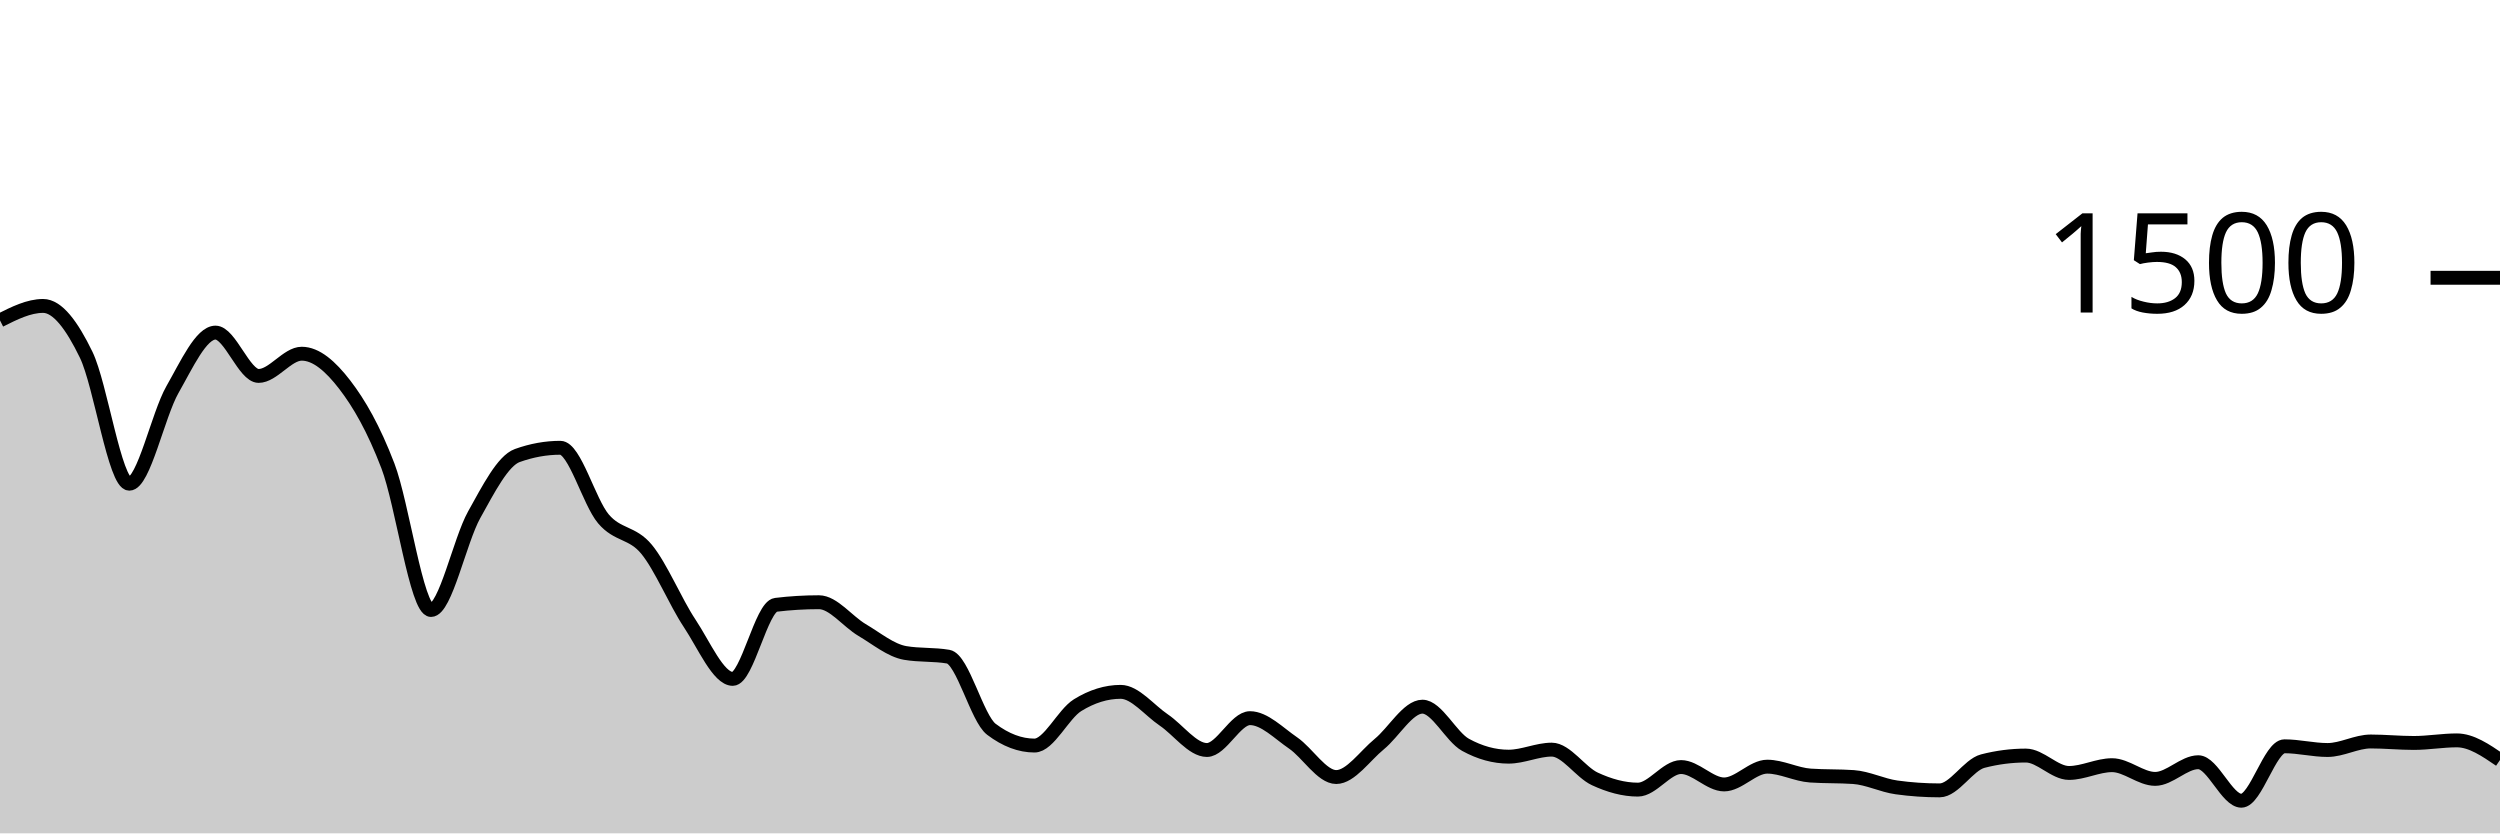
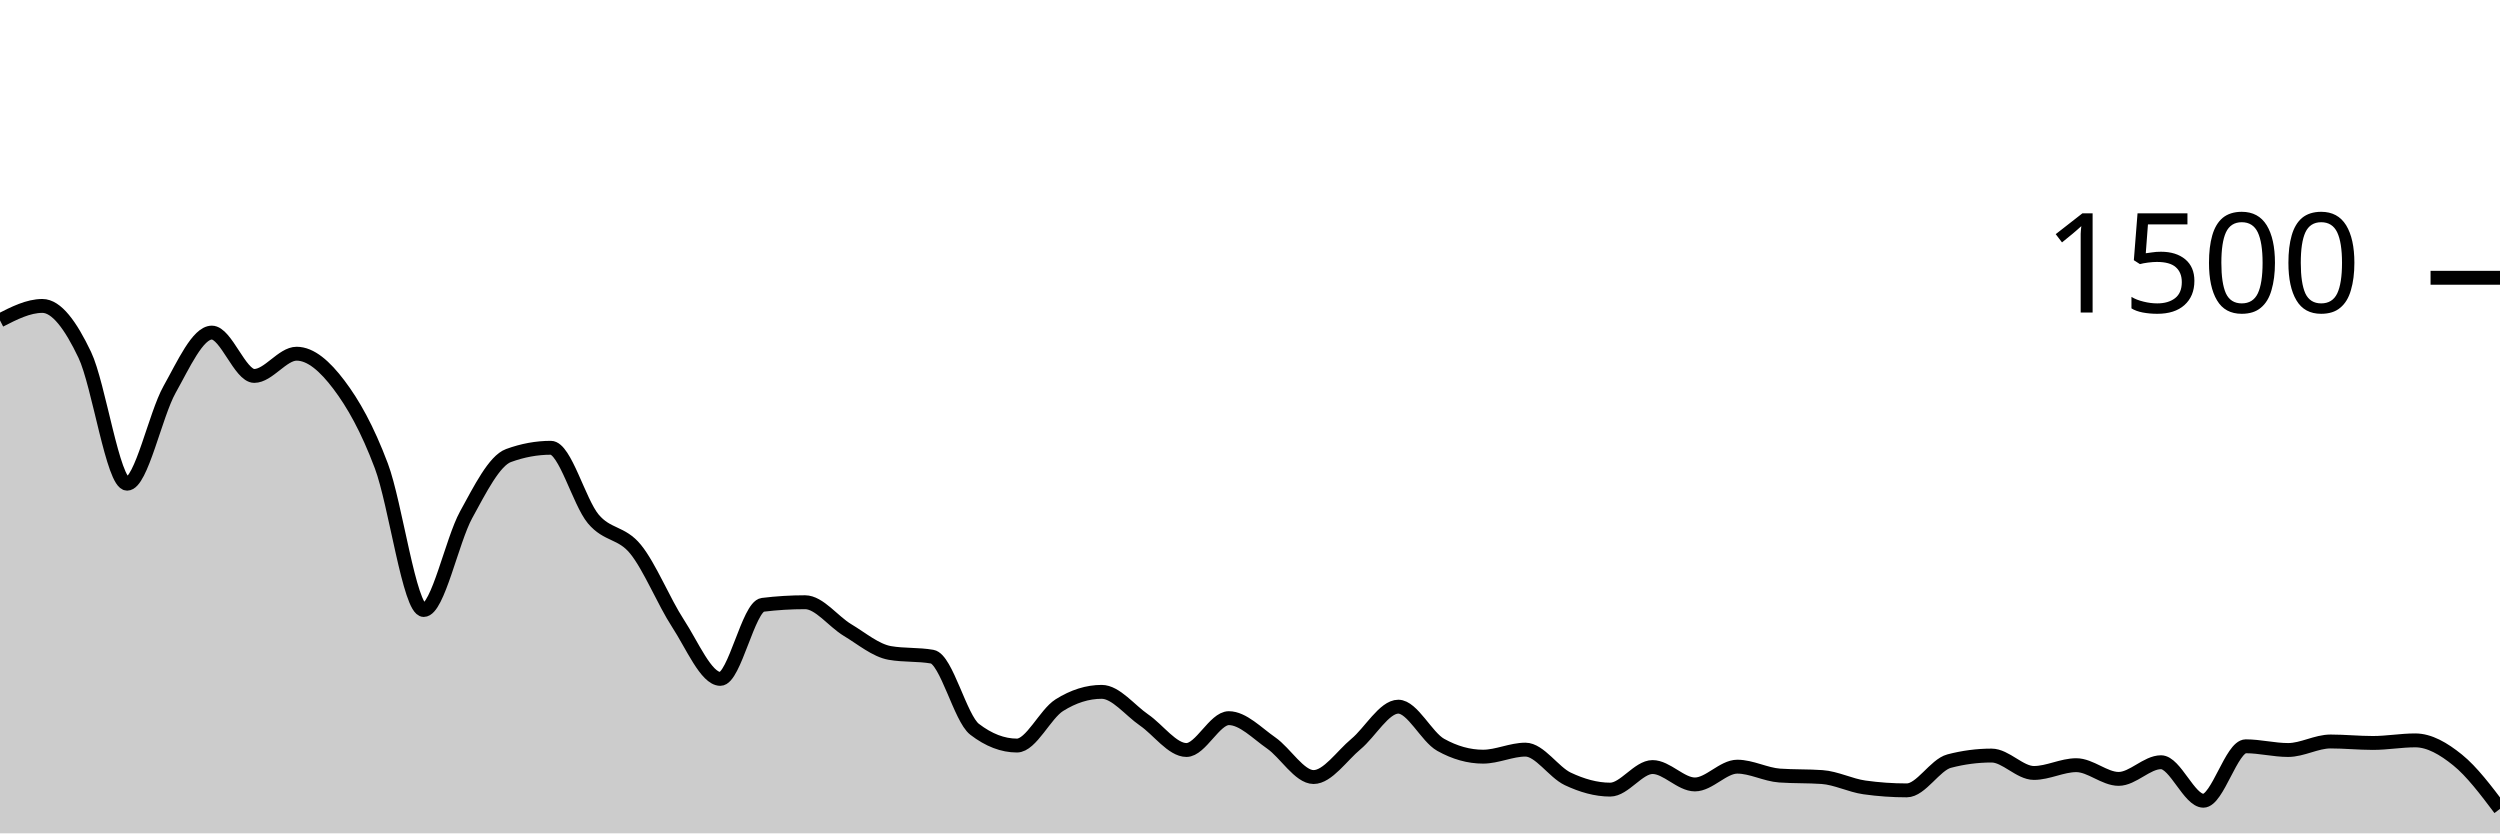
<svg xmlns="http://www.w3.org/2000/svg" viewBox="0 0 180 60">
  <g transform="translate(0,20)">
-     <path class="area" fill="rgba(0, 0, 0, 0.2)" d="M0,3.067C1.034,2.547,2.069,2.027,3.103,2.027C4.138,2.027,5.172,3.413,6.207,5.547C7.241,7.68,8.276,14.827,9.31,14.827C10.345,14.827,11.379,9.867,12.414,8.053C13.448,6.24,14.483,3.947,15.517,3.947C16.552,3.947,17.586,7.067,18.621,7.067C19.655,7.067,20.69,5.467,21.724,5.467C22.759,5.467,23.793,6.36,24.828,7.707C25.862,9.053,26.897,10.844,27.931,13.547C28.966,16.249,30,23.92,31.034,23.92C32.069,23.92,33.103,18.92,34.138,17.067C35.172,15.213,36.207,13.173,37.241,12.8C38.276,12.427,39.31,12.24,40.345,12.24C41.379,12.24,42.414,16.142,43.448,17.36C44.483,18.578,45.517,18.293,46.552,19.547C47.586,20.8,48.621,23.324,49.655,24.88C50.69,26.436,51.724,28.88,52.759,28.88C53.793,28.88,54.828,23.671,55.862,23.547C56.897,23.422,57.931,23.36,58.966,23.36C60,23.36,61.034,24.751,62.069,25.36C63.103,25.969,64.138,26.836,65.172,27.013C66.207,27.191,67.241,27.102,68.276,27.28C69.31,27.458,70.345,31.724,71.379,32.507C72.414,33.289,73.448,33.68,74.483,33.68C75.517,33.68,76.552,31.413,77.586,30.773C78.621,30.133,79.655,29.813,80.69,29.813C81.724,29.813,82.759,31.142,83.793,31.84C84.828,32.538,85.862,34,86.897,34C87.931,34,88.966,31.707,90,31.707C91.034,31.707,92.069,32.787,93.103,33.493C94.138,34.2,95.172,35.947,96.207,35.947C97.241,35.947,98.276,34.418,99.31,33.573C100.345,32.729,101.379,30.88,102.414,30.88C103.448,30.88,104.483,33.058,105.517,33.627C106.552,34.196,107.586,34.48,108.621,34.48C109.655,34.48,110.69,33.973,111.724,33.973C112.759,33.973,113.793,35.6,114.828,36.08C115.862,36.56,116.897,36.853,117.931,36.853C118.966,36.853,120,35.227,121.034,35.227C122.069,35.227,123.103,36.48,124.138,36.48C125.172,36.48,126.207,35.2,127.241,35.2C128.276,35.2,129.31,35.769,130.345,35.84C131.379,35.911,132.414,35.876,133.448,35.947C134.483,36.018,135.517,36.551,136.552,36.693C137.586,36.836,138.621,36.907,139.655,36.907C140.69,36.907,141.724,35.067,142.759,34.8C143.793,34.533,144.828,34.4,145.862,34.4C146.897,34.4,147.931,35.653,148.966,35.653C150,35.653,151.034,35.093,152.069,35.093C153.103,35.093,154.138,36.08,155.172,36.08C156.207,36.08,157.241,34.88,158.276,34.88C159.31,34.88,160.345,37.653,161.379,37.653C162.414,37.653,163.448,33.733,164.483,33.733C165.517,33.733,166.552,34,167.586,34C168.621,34,169.655,33.387,170.69,33.387C171.724,33.387,172.759,33.493,173.793,33.493C174.828,33.493,175.862,33.307,176.897,33.307C177.931,33.307,178.966,34.013,180,34.72L180,40C178.966,40,177.931,40,176.897,40C175.862,40,174.828,40,173.793,40C172.759,40,171.724,40,170.69,40C169.655,40,168.621,40,167.586,40C166.552,40,165.517,40,164.483,40C163.448,40,162.414,40,161.379,40C160.345,40,159.31,40,158.276,40C157.241,40,156.207,40,155.172,40C154.138,40,153.103,40,152.069,40C151.034,40,150,40,148.966,40C147.931,40,146.897,40,145.862,40C144.828,40,143.793,40,142.759,40C141.724,40,140.69,40,139.655,40C138.621,40,137.586,40,136.552,40C135.517,40,134.483,40,133.448,40C132.414,40,131.379,40,130.345,40C129.31,40,128.276,40,127.241,40C126.207,40,125.172,40,124.138,40C123.103,40,122.069,40,121.034,40C120,40,118.966,40,117.931,40C116.897,40,115.862,40,114.828,40C113.793,40,112.759,40,111.724,40C110.69,40,109.655,40,108.621,40C107.586,40,106.552,40,105.517,40C104.483,40,103.448,40,102.414,40C101.379,40,100.345,40,99.31,40C98.276,40,97.241,40,96.207,40C95.172,40,94.138,40,93.103,40C92.069,40,91.034,40,90,40C88.966,40,87.931,40,86.897,40C85.862,40,84.828,40,83.793,40C82.759,40,81.724,40,80.69,40C79.655,40,78.621,40,77.586,40C76.552,40,75.517,40,74.483,40C73.448,40,72.414,40,71.379,40C70.345,40,69.31,40,68.276,40C67.241,40,66.207,40,65.172,40C64.138,40,63.103,40,62.069,40C61.034,40,60,40,58.966,40C57.931,40,56.897,40,55.862,40C54.828,40,53.793,40,52.759,40C51.724,40,50.69,40,49.655,40C48.621,40,47.586,40,46.552,40C45.517,40,44.483,40,43.448,40C42.414,40,41.379,40,40.345,40C39.31,40,38.276,40,37.241,40C36.207,40,35.172,40,34.138,40C33.103,40,32.069,40,31.034,40C30,40,28.966,40,27.931,40C26.897,40,25.862,40,24.828,40C23.793,40,22.759,40,21.724,40C20.69,40,19.655,40,18.621,40C17.586,40,16.552,40,15.517,40C14.483,40,13.448,40,12.414,40C11.379,40,10.345,40,9.31,40C8.276,40,7.241,40,6.207,40C5.172,40,4.138,40,3.103,40C2.069,40,1.034,40,0,40Z" />
-     <path class="line" stroke="black" fill="none" d="M0,3.067C1.034,2.547,2.069,2.027,3.103,2.027C4.138,2.027,5.172,3.413,6.207,5.547C7.241,7.68,8.276,14.827,9.31,14.827C10.345,14.827,11.379,9.867,12.414,8.053C13.448,6.24,14.483,3.947,15.517,3.947C16.552,3.947,17.586,7.067,18.621,7.067C19.655,7.067,20.69,5.467,21.724,5.467C22.759,5.467,23.793,6.36,24.828,7.707C25.862,9.053,26.897,10.844,27.931,13.547C28.966,16.249,30,23.92,31.034,23.92C32.069,23.92,33.103,18.92,34.138,17.067C35.172,15.213,36.207,13.173,37.241,12.8C38.276,12.427,39.31,12.24,40.345,12.24C41.379,12.24,42.414,16.142,43.448,17.36C44.483,18.578,45.517,18.293,46.552,19.547C47.586,20.8,48.621,23.324,49.655,24.88C50.69,26.436,51.724,28.88,52.759,28.88C53.793,28.88,54.828,23.671,55.862,23.547C56.897,23.422,57.931,23.36,58.966,23.36C60,23.36,61.034,24.751,62.069,25.36C63.103,25.969,64.138,26.836,65.172,27.013C66.207,27.191,67.241,27.102,68.276,27.28C69.31,27.458,70.345,31.724,71.379,32.507C72.414,33.289,73.448,33.68,74.483,33.68C75.517,33.68,76.552,31.413,77.586,30.773C78.621,30.133,79.655,29.813,80.69,29.813C81.724,29.813,82.759,31.142,83.793,31.84C84.828,32.538,85.862,34,86.897,34C87.931,34,88.966,31.707,90,31.707C91.034,31.707,92.069,32.787,93.103,33.493C94.138,34.2,95.172,35.947,96.207,35.947C97.241,35.947,98.276,34.418,99.31,33.573C100.345,32.729,101.379,30.88,102.414,30.88C103.448,30.88,104.483,33.058,105.517,33.627C106.552,34.196,107.586,34.48,108.621,34.48C109.655,34.48,110.69,33.973,111.724,33.973C112.759,33.973,113.793,35.6,114.828,36.08C115.862,36.56,116.897,36.853,117.931,36.853C118.966,36.853,120,35.227,121.034,35.227C122.069,35.227,123.103,36.48,124.138,36.48C125.172,36.48,126.207,35.2,127.241,35.2C128.276,35.2,129.31,35.769,130.345,35.84C131.379,35.911,132.414,35.876,133.448,35.947C134.483,36.018,135.517,36.551,136.552,36.693C137.586,36.836,138.621,36.907,139.655,36.907C140.69,36.907,141.724,35.067,142.759,34.8C143.793,34.533,144.828,34.4,145.862,34.4C146.897,34.4,147.931,35.653,148.966,35.653C150,35.653,151.034,35.093,152.069,35.093C153.103,35.093,154.138,36.08,155.172,36.08C156.207,36.08,157.241,34.88,158.276,34.88C159.31,34.88,160.345,37.653,161.379,37.653C162.414,37.653,163.448,33.733,164.483,33.733C165.517,33.733,166.552,34,167.586,34C168.621,34,169.655,33.387,170.69,33.387C171.724,33.387,172.759,33.493,173.793,33.493C174.828,33.493,175.862,33.307,176.897,33.307C177.931,33.307,178.966,34.013,180,34.72" />
+     <path class="area" fill="rgba(0, 0, 0, 0.2)" d="M0,3.067C1.017,2.547,2.034,2.027,3.051,2.027C4.068,2.027,5.085,3.413,6.102,5.547C7.119,7.68,8.136,14.827,9.153,14.827C10.169,14.827,11.186,9.867,12.203,8.053C13.22,6.24,14.237,3.947,15.254,3.947C16.271,3.947,17.288,7.067,18.305,7.067C19.322,7.067,20.339,5.467,21.356,5.467C22.373,5.467,23.39,6.36,24.407,7.707C25.424,9.053,26.441,10.844,27.458,13.547C28.475,16.249,29.492,23.92,30.508,23.92C31.525,23.92,32.542,18.92,33.559,17.067C34.576,15.213,35.593,13.173,36.61,12.8C37.627,12.427,38.644,12.24,39.661,12.24C40.678,12.24,41.695,16.142,42.712,17.36C43.729,18.578,44.746,18.293,45.763,19.547C46.78,20.8,47.797,23.324,48.814,24.88C49.831,26.436,50.847,28.88,51.864,28.88C52.881,28.88,53.898,23.671,54.915,23.547C55.932,23.422,56.949,23.36,57.966,23.36C58.983,23.36,60,24.751,61.017,25.36C62.034,25.969,63.051,26.836,64.068,27.013C65.085,27.191,66.102,27.102,67.119,27.28C68.136,27.458,69.153,31.724,70.169,32.507C71.186,33.289,72.203,33.68,73.22,33.68C74.237,33.68,75.254,31.413,76.271,30.773C77.288,30.133,78.305,29.813,79.322,29.813C80.339,29.813,81.356,31.142,82.373,31.84C83.39,32.538,84.407,34,85.424,34C86.441,34,87.458,31.707,88.475,31.707C89.492,31.707,90.508,32.787,91.525,33.493C92.542,34.2,93.559,35.947,94.576,35.947C95.593,35.947,96.61,34.418,97.627,33.573C98.644,32.729,99.661,30.88,100.678,30.88C101.695,30.88,102.712,33.058,103.729,33.627C104.746,34.196,105.763,34.48,106.78,34.48C107.797,34.48,108.814,33.973,109.831,33.973C110.847,33.973,111.864,35.6,112.881,36.08C113.898,36.56,114.915,36.853,115.932,36.853C116.949,36.853,117.966,35.227,118.983,35.227C120,35.227,121.017,36.48,122.034,36.48C123.051,36.48,124.068,35.2,125.085,35.2C126.102,35.2,127.119,35.769,128.136,35.84C129.153,35.911,130.169,35.876,131.186,35.947C132.203,36.018,133.22,36.551,134.237,36.693C135.254,36.836,136.271,36.907,137.288,36.907C138.305,36.907,139.322,35.067,140.339,34.8C141.356,34.533,142.373,34.4,143.39,34.4C144.407,34.4,145.424,35.653,146.441,35.653C147.458,35.653,148.475,35.093,149.492,35.093C150.508,35.093,151.525,36.08,152.542,36.08C153.559,36.08,154.576,34.88,155.593,34.88C156.61,34.88,157.627,37.653,158.644,37.653C159.661,37.653,160.678,33.733,161.695,33.733C162.712,33.733,163.729,34,164.746,34C165.763,34,166.78,33.387,167.797,33.387C168.814,33.387,169.831,33.493,170.847,33.493C171.864,33.493,172.881,33.307,173.898,33.307C174.915,33.307,175.932,33.898,176.949,34.72C177.966,35.542,178.983,36.891,180,38.24L180,40C178.983,40,177.966,40,176.949,40C175.932,40,174.915,40,173.898,40C172.881,40,171.864,40,170.847,40C169.831,40,168.814,40,167.797,40C166.78,40,165.763,40,164.746,40C163.729,40,162.712,40,161.695,40C160.678,40,159.661,40,158.644,40C157.627,40,156.61,40,155.593,40C154.576,40,153.559,40,152.542,40C151.525,40,150.508,40,149.492,40C148.475,40,147.458,40,146.441,40C145.424,40,144.407,40,143.39,40C142.373,40,141.356,40,140.339,40C139.322,40,138.305,40,137.288,40C136.271,40,135.254,40,134.237,40C133.22,40,132.203,40,131.186,40C130.169,40,129.153,40,128.136,40C127.119,40,126.102,40,125.085,40C124.068,40,123.051,40,122.034,40C121.017,40,120,40,118.983,40C117.966,40,116.949,40,115.932,40C114.915,40,113.898,40,112.881,40C111.864,40,110.847,40,109.831,40C108.814,40,107.797,40,106.78,40C105.763,40,104.746,40,103.729,40C102.712,40,101.695,40,100.678,40C99.661,40,98.644,40,97.627,40C96.61,40,95.593,40,94.576,40C93.559,40,92.542,40,91.525,40C90.508,40,89.492,40,88.475,40C87.458,40,86.441,40,85.424,40C84.407,40,83.39,40,82.373,40C81.356,40,80.339,40,79.322,40C78.305,40,77.288,40,76.271,40C75.254,40,74.237,40,73.22,40C72.203,40,71.186,40,70.169,40C69.153,40,68.136,40,67.119,40C66.102,40,65.085,40,64.068,40C63.051,40,62.034,40,61.017,40C60,40,58.983,40,57.966,40C56.949,40,55.932,40,54.915,40C53.898,40,52.881,40,51.864,40C50.847,40,49.831,40,48.814,40C47.797,40,46.78,40,45.763,40C44.746,40,43.729,40,42.712,40C41.695,40,40.678,40,39.661,40C38.644,40,37.627,40,36.61,40C35.593,40,34.576,40,33.559,40C32.542,40,31.525,40,30.508,40C29.492,40,28.475,40,27.458,40C26.441,40,25.424,40,24.407,40C23.39,40,22.373,40,21.356,40C20.339,40,19.322,40,18.305,40C17.288,40,16.271,40,15.254,40C14.237,40,13.22,40,12.203,40C11.186,40,10.169,40,9.153,40C8.136,40,7.119,40,6.102,40C5.085,40,4.068,40,3.051,40C2.034,40,1.017,40,0,40Z" />
+     <path class="line" stroke="black" fill="none" d="M0,3.067C1.017,2.547,2.034,2.027,3.051,2.027C4.068,2.027,5.085,3.413,6.102,5.547C7.119,7.68,8.136,14.827,9.153,14.827C10.169,14.827,11.186,9.867,12.203,8.053C13.22,6.24,14.237,3.947,15.254,3.947C16.271,3.947,17.288,7.067,18.305,7.067C19.322,7.067,20.339,5.467,21.356,5.467C22.373,5.467,23.39,6.36,24.407,7.707C25.424,9.053,26.441,10.844,27.458,13.547C28.475,16.249,29.492,23.92,30.508,23.92C31.525,23.92,32.542,18.92,33.559,17.067C34.576,15.213,35.593,13.173,36.61,12.8C37.627,12.427,38.644,12.24,39.661,12.24C40.678,12.24,41.695,16.142,42.712,17.36C43.729,18.578,44.746,18.293,45.763,19.547C46.78,20.8,47.797,23.324,48.814,24.88C49.831,26.436,50.847,28.88,51.864,28.88C52.881,28.88,53.898,23.671,54.915,23.547C55.932,23.422,56.949,23.36,57.966,23.36C58.983,23.36,60,24.751,61.017,25.36C62.034,25.969,63.051,26.836,64.068,27.013C65.085,27.191,66.102,27.102,67.119,27.28C68.136,27.458,69.153,31.724,70.169,32.507C71.186,33.289,72.203,33.68,73.22,33.68C74.237,33.68,75.254,31.413,76.271,30.773C77.288,30.133,78.305,29.813,79.322,29.813C80.339,29.813,81.356,31.142,82.373,31.84C83.39,32.538,84.407,34,85.424,34C86.441,34,87.458,31.707,88.475,31.707C89.492,31.707,90.508,32.787,91.525,33.493C92.542,34.2,93.559,35.947,94.576,35.947C95.593,35.947,96.61,34.418,97.627,33.573C98.644,32.729,99.661,30.88,100.678,30.88C101.695,30.88,102.712,33.058,103.729,33.627C104.746,34.196,105.763,34.48,106.78,34.48C107.797,34.48,108.814,33.973,109.831,33.973C110.847,33.973,111.864,35.6,112.881,36.08C113.898,36.56,114.915,36.853,115.932,36.853C116.949,36.853,117.966,35.227,118.983,35.227C120,35.227,121.017,36.48,122.034,36.48C123.051,36.48,124.068,35.2,125.085,35.2C126.102,35.2,127.119,35.769,128.136,35.84C129.153,35.911,130.169,35.876,131.186,35.947C132.203,36.018,133.22,36.551,134.237,36.693C135.254,36.836,136.271,36.907,137.288,36.907C138.305,36.907,139.322,35.067,140.339,34.8C141.356,34.533,142.373,34.4,143.39,34.4C144.407,34.4,145.424,35.653,146.441,35.653C147.458,35.653,148.475,35.093,149.492,35.093C150.508,35.093,151.525,36.08,152.542,36.08C153.559,36.08,154.576,34.88,155.593,34.88C156.61,34.88,157.627,37.653,158.644,37.653C159.661,37.653,160.678,33.733,161.695,33.733C162.712,33.733,163.729,34,164.746,34C165.763,34,166.78,33.387,167.797,33.387C168.814,33.387,169.831,33.493,170.847,33.493C171.864,33.493,172.881,33.307,173.898,33.307C174.915,33.307,175.932,33.898,176.949,34.72C177.966,35.542,178.983,36.891,180,38.24" />
    <path class="axis-ceiling" stroke-width="1" stroke="black" fill="none" d="M175,0L180,0" />
    <text class="axis-ceiling-label" font-family="sans-serif" text-anchor="end" font-size="10px" x="170" y="2.5">1500</text>
  </g>
</svg>
